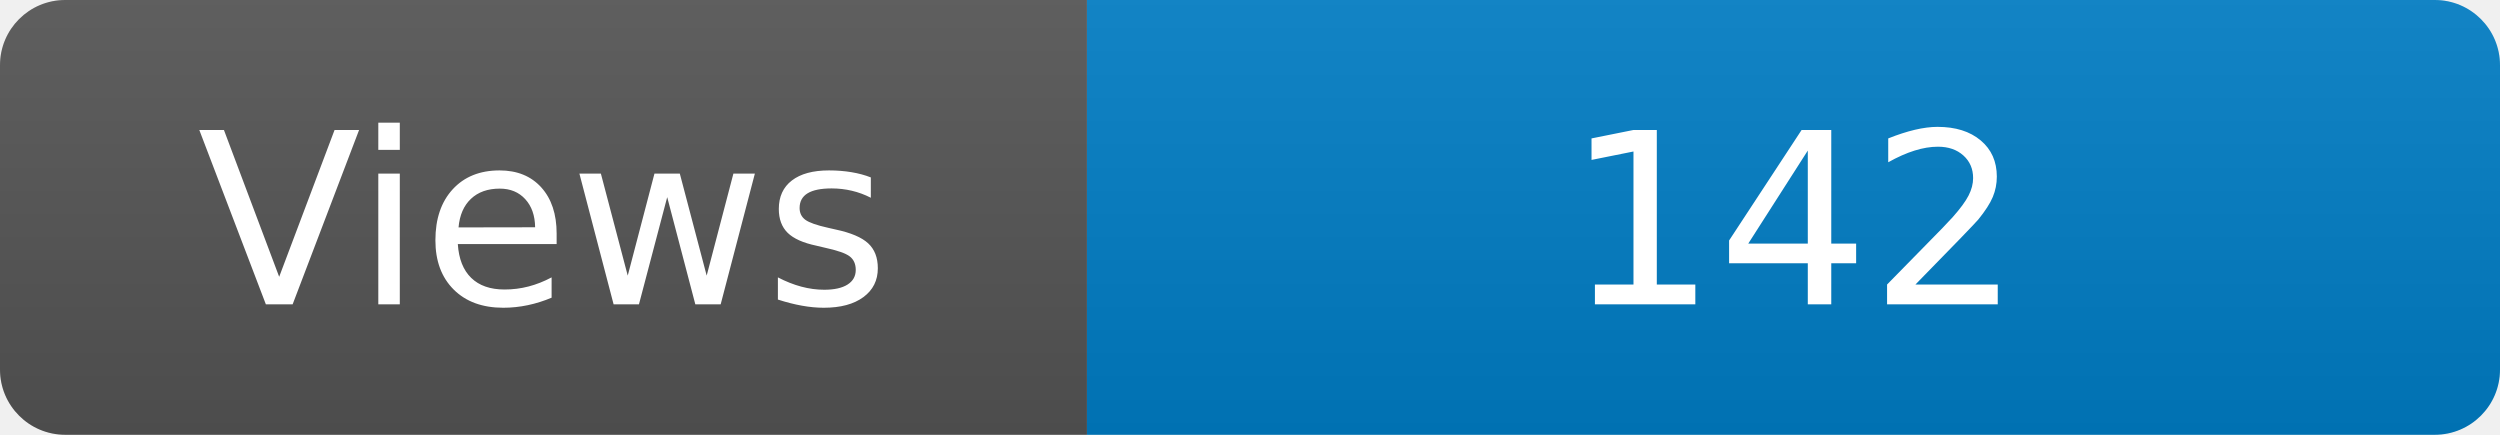
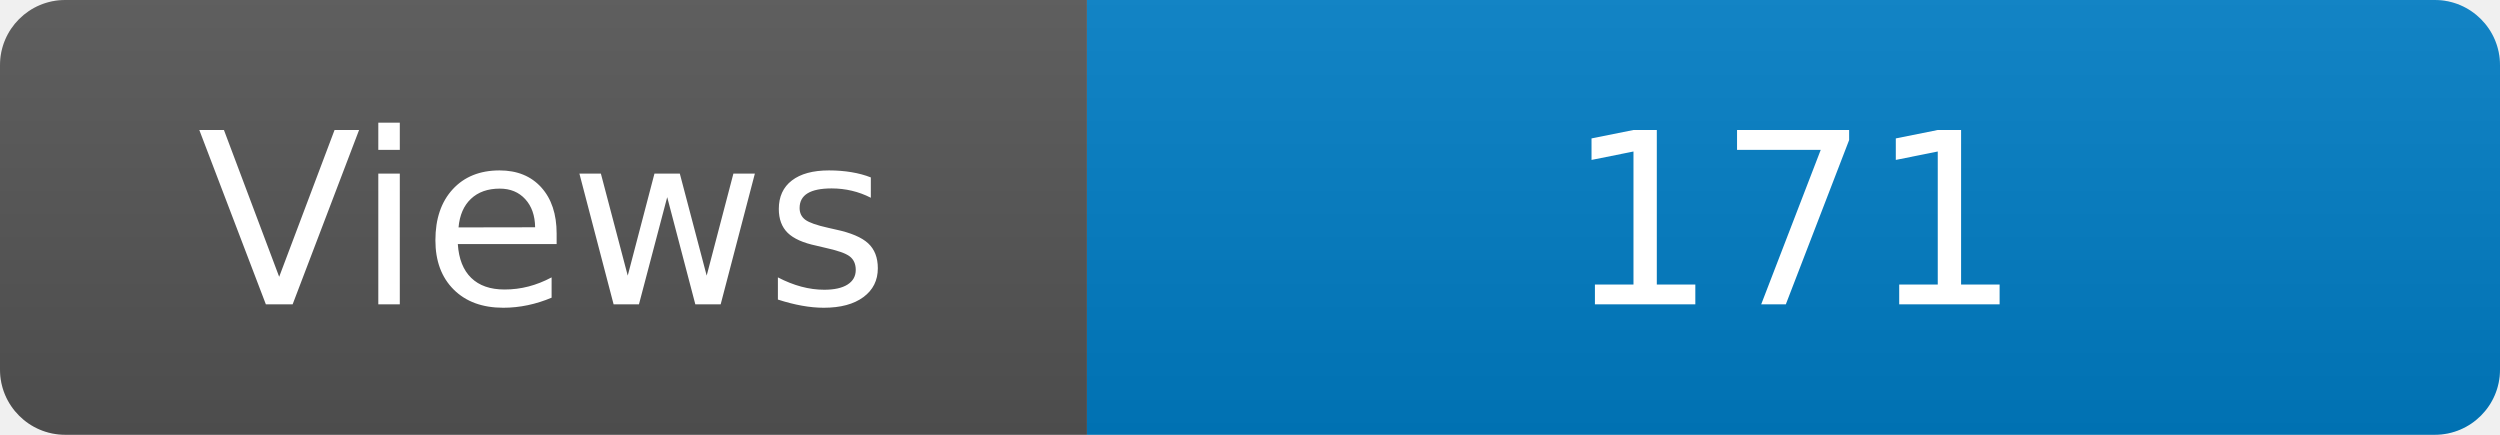
<svg xmlns="http://www.w3.org/2000/svg" width="115" height="20" role="img" aria-label="Maintained?: yes">
  <linearGradient id="s" x2="0" y2="100%">
    <stop offset="0" stop-color="#bbb" stop-opacity=".1" />
    <stop offset="1" stop-opacity=".1" />
  </linearGradient>
  <clipPath id="r">
    <rect width="115" height="20" rx="3" fill="#fff" />
  </clipPath>
  <g clip-path="url(#r)">
    <rect width="50" height="20" fill="#555" />
    <rect x="50" width="160" height="20" fill="#007ec6" />
    <rect width="115" height="20" fill="url(#s)" />
  </g>
  <g fill="#fff" text-anchor="middle" font-family="Verdana,Geneva,DejaVu Sans,sans-serif" font-size="110">
    <text x="250" y="140" transform="scale(.1)" fill="#fff">Views</text>
-     <text x="825" y="140" transform="scale(.1)" fill="#fff">142</text>
+     <text x="825" y="140" transform="scale(.1)" fill="#fff">171</text>
  </g>
</svg>
